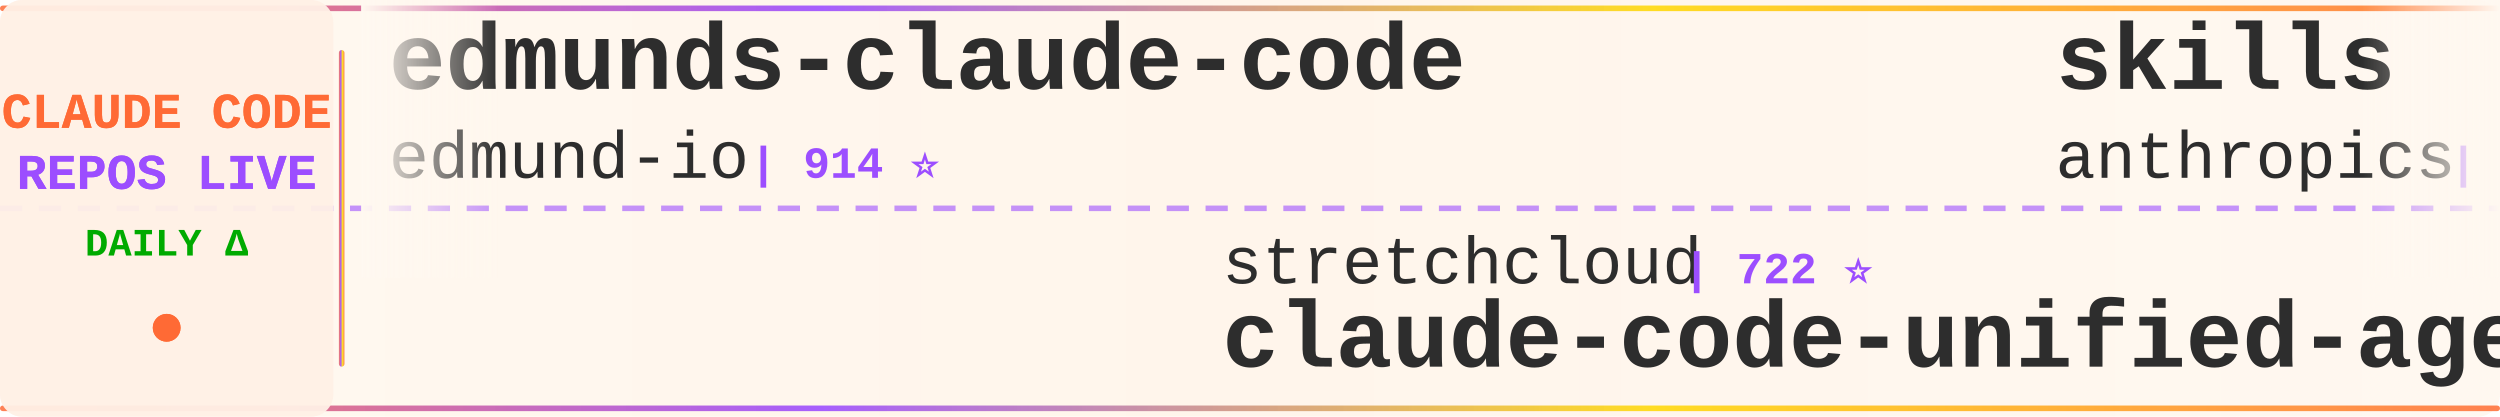
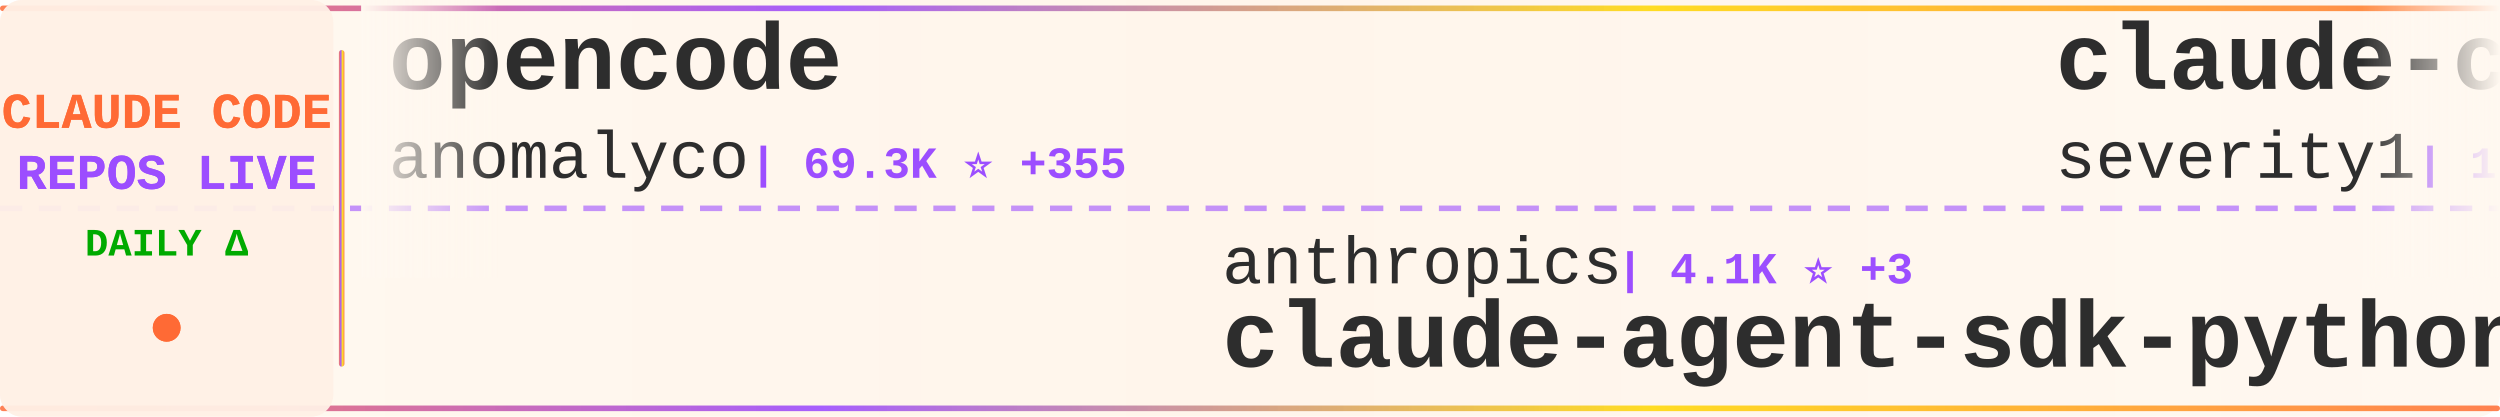
<svg xmlns="http://www.w3.org/2000/svg" width="900" height="150">
  <defs>
    <linearGradient id="tickerBg" x1="0%" y1="0%" x2="100%" y2="0%">
      <stop offset="0%" style="stop-color:#fff8f0;stop-opacity:0.98" />
      <stop offset="50%" style="stop-color:#fff5eb;stop-opacity:1" />
      <stop offset="100%" style="stop-color:#fff8f0;stop-opacity:0.98" />
    </linearGradient>
    <linearGradient id="borderGrad" x1="0%" y1="0%" x2="100%" y2="0%">
      <stop offset="0%" style="stop-color:#FF6B35;stop-opacity:0.85">
        <animate attributeName="stop-opacity" values="0.85;1;0.85" dur="2s" repeatCount="indefinite" />
      </stop>
      <stop offset="33%" style="stop-color:#9C4EFF;stop-opacity:0.9">
        <animate attributeName="stop-opacity" values="0.9;1;0.9" dur="2.2s" repeatCount="indefinite" />
      </stop>
      <stop offset="66%" style="stop-color:#FFD700;stop-opacity:0.85">
        <animate attributeName="stop-opacity" values="0.85;1;0.85" dur="1.8s" repeatCount="indefinite" />
      </stop>
      <stop offset="100%" style="stop-color:#FF6B35;stop-opacity:0.85">
        <animate attributeName="stop-opacity" values="0.85;1;0.85" dur="2s" repeatCount="indefinite" />
      </stop>
    </linearGradient>
    <filter id="textGlow">
      <feGaussianBlur stdDeviation="0.15" result="coloredBlur" />
      <feMerge>
        <feMergeNode in="coloredBlur" />
        <feMergeNode in="SourceGraphic" />
      </feMerge>
    </filter>
    <filter id="metricGlow">
      <feGaussianBlur stdDeviation="0.2" result="coloredBlur" />
      <feMerge>
        <feMergeNode in="coloredBlur" />
        <feMergeNode in="SourceGraphic" />
      </feMerge>
    </filter>
    <linearGradient id="leftFade" x1="0%" y1="0%" x2="100%" y2="0%">
      <stop offset="0%" style="stop-color:#fff8f0;stop-opacity:1" />
      <stop offset="100%" style="stop-color:#fff8f0;stop-opacity:0" />
    </linearGradient>
    <linearGradient id="rightFade" x1="0%" y1="0%" x2="100%" y2="0%">
      <stop offset="0%" style="stop-color:#fff8f0;stop-opacity:0" />
      <stop offset="100%" style="stop-color:#fff8f0;stop-opacity:1" />
    </linearGradient>
  </defs>
  <rect width="900" height="150" fill="url(#tickerBg)" rx="8" />
  <rect x="0" y="2" width="900" height="2" fill="url(#borderGrad)" rx="1" />
  <rect x="0" y="146" width="900" height="2" fill="url(#borderGrad)" rx="1" />
  <line x1="0" y1="75" x2="900" y2="75" stroke="#9C4EFF" stroke-width="2" stroke-dasharray="8 6" opacity="0.6" />
  <rect x="0" y="0" width="120" height="150" fill="#fff0e6" opacity="0.95" rx="8" />
  <text x="60" y="46" font-family="'Courier New', monospace" font-size="18" font-weight="bold" fill="#FF6B35" text-anchor="middle" filter="url(#textGlow)">
    CLAUDE CODE
  </text>
  <text x="60" y="68" font-family="'Courier New', monospace" font-size="18" font-weight="bold" fill="#9C4EFF" text-anchor="middle" filter="url(#textGlow)">
    REPOS LIVE
  </text>
  <text x="60" y="92" font-family="'Courier New', monospace" font-size="14" font-weight="bold" fill="#00aa00" text-anchor="middle">
    DAILY Δ
  </text>
  <circle cx="60" cy="118" r="5" fill="#FF6B35" filter="url(#metricGlow)">
    <animate attributeName="r" values="4;6;4" dur="1.5s" repeatCount="indefinite" />
    <animate attributeName="opacity" values="0.6;1;0.6" dur="1.5s" repeatCount="indefinite" />
  </circle>
  <rect x="122" y="18" width="2" height="114" fill="url(#borderGrad)" rx="1" />
  <clipPath id="tickerClip">
    <rect x="130" y="0" width="770" height="150" />
  </clipPath>
  <g clip-path="url(#tickerClip)">
    <g id="tickerItems">
      <animateTransform attributeName="transform" attributeType="XML" type="translate" from="0 0" to="-3000 0" dur="54s" repeatCount="indefinite" />
      <g transform="translate(0, 0)">
-         <text x="140" y="32" font-family="'Courier New', monospace" font-size="34" font-weight="bold" fill="#2d2d2d">edmunds-claude-code</text>
-         <text x="140" y="64" font-family="'Courier New', monospace" font-size="24" font-weight="normal" fill="#2d2d2d" opacity="1.0">edmund-io</text>
-         <text x="270" y="64" font-family="'Courier New', monospace" font-size="16" font-weight="bold" fill="#9C4EFF"> | 914 ⭐</text>
+         <text x="140" y="32" font-family="'Courier New', monospace" font-size="34" font-weight="bold" fill="#2d2d2d">opencode</text>
+         <text x="140" y="64" font-family="'Courier New', monospace" font-size="24" font-weight="normal" fill="#2d2d2d" opacity="1.0">anomalyco</text>
+         <text x="270" y="64" font-family="'Courier New', monospace" font-size="16" font-weight="bold" fill="#9C4EFF"> | 69.3K ⭐ +355</text>
      </g>
      <g transform="translate(300, 0)">
-         <text x="140" y="102" font-family="'Courier New', monospace" font-size="24" font-weight="normal" fill="#2d2d2d" opacity="1.0">stretchcloud</text>
-         <text x="306" y="102" font-family="'Courier New', monospace" font-size="16" font-weight="bold" fill="#9C4EFF"> | 722 ⭐</text>
-         <text x="140" y="132" font-family="'Courier New', monospace" font-size="34" font-weight="bold" fill="#2d2d2d">claude-code-unified-agen...</text>
+         <text x="140" y="102" font-family="'Courier New', monospace" font-size="24" font-weight="normal" fill="#2d2d2d" opacity="1.0">anthropics</text>
+         <text x="282" y="102" font-family="'Courier New', monospace" font-size="16" font-weight="bold" fill="#9C4EFF"> | 4.1K ⭐ +3</text>
+         <text x="140" y="132" font-family="'Courier New', monospace" font-size="34" font-weight="bold" fill="#2d2d2d">claude-agent-sdk-python</text>
      </g>
      <g transform="translate(600, 0)">
-         <text x="140" y="32" font-family="'Courier New', monospace" font-size="34" font-weight="bold" fill="#2d2d2d">skills</text>
-         <text x="140" y="64" font-family="'Courier New', monospace" font-size="24" font-weight="normal" fill="#2d2d2d" opacity="1.0">anthropics</text>
-         <text x="282" y="64" font-family="'Courier New', monospace" font-size="16" font-weight="bold" fill="#9C4EFF"> | 40.5K ⭐ +253</text>
+         <text x="140" y="32" font-family="'Courier New', monospace" font-size="34" font-weight="bold" fill="#2d2d2d">claude-code-prompt-impro...</text>
+         <text x="140" y="64" font-family="'Courier New', monospace" font-size="24" font-weight="normal" fill="#2d2d2d" opacity="1.0">severity1</text>
+         <text x="270" y="64" font-family="'Courier New', monospace" font-size="16" font-weight="bold" fill="#9C4EFF"> | 1.0K ⭐ +1</text>
      </g>
      <g transform="translate(900, 0)">
-         <text x="140" y="102" font-family="'Courier New', monospace" font-size="24" font-weight="normal" fill="#2d2d2d" opacity="1.0">ghuntley</text>
-         <text x="258" y="102" font-family="'Courier New', monospace" font-size="16" font-weight="bold" fill="#9C4EFF"> | 793 ⭐</text>
-         <text x="140" y="132" font-family="'Courier New', monospace" font-size="34" font-weight="bold" fill="#2d2d2d">claude-code-source-code-...</text>
+         <text x="140" y="102" font-family="'Courier New', monospace" font-size="24" font-weight="normal" fill="#2d2d2d" opacity="1.0">ericbuess</text>
+         <text x="270" y="102" font-family="'Courier New', monospace" font-size="16" font-weight="bold" fill="#9C4EFF"> | 555 ⭐ +3</text>
+         <text x="140" y="132" font-family="'Courier New', monospace" font-size="34" font-weight="bold" fill="#2d2d2d">claude-code-docs</text>
      </g>
      <g transform="translate(1200, 0)">
-         <text x="140" y="32" font-family="'Courier New', monospace" font-size="34" font-weight="bold" fill="#2d2d2d">claude-code-infrastructu...</text>
-         <text x="140" y="64" font-family="'Courier New', monospace" font-size="24" font-weight="normal" fill="#2d2d2d" opacity="1.0">diet103</text>
-         <text x="246" y="64" font-family="'Courier New', monospace" font-size="16" font-weight="bold" fill="#9C4EFF"> | 8.4K ⭐ +8</text>
+         <text x="140" y="32" font-family="'Courier New', monospace" font-size="34" font-weight="bold" fill="#2d2d2d">awesome-claude-code-suba...</text>
+         <text x="140" y="64" font-family="'Courier New', monospace" font-size="24" font-weight="normal" fill="#2d2d2d" opacity="1.0">VoltAgent</text>
+         <text x="270" y="64" font-family="'Courier New', monospace" font-size="16" font-weight="bold" fill="#9C4EFF"> | 7.8K ⭐ +23</text>
      </g>
      <g transform="translate(1500, 0)">
-         <text x="140" y="102" font-family="'Courier New', monospace" font-size="24" font-weight="normal" fill="#2d2d2d" opacity="1.0">nishimoto265</text>
-         <text x="306" y="102" font-family="'Courier New', monospace" font-size="16" font-weight="bold" fill="#9C4EFF"> | 470 ⭐</text>
-         <text x="140" y="132" font-family="'Courier New', monospace" font-size="34" font-weight="bold" fill="#2d2d2d">Claude-Code-Communicatio...</text>
+         <text x="140" y="102" font-family="'Courier New', monospace" font-size="24" font-weight="normal" fill="#2d2d2d" opacity="1.0">wshobson</text>
+         <text x="258" y="102" font-family="'Courier New', monospace" font-size="16" font-weight="bold" fill="#9C4EFF"> | 25.4K ⭐ +23</text>
+         <text x="140" y="132" font-family="'Courier New', monospace" font-size="34" font-weight="bold" fill="#2d2d2d">agents</text>
      </g>
      <g transform="translate(1800, 0)">
-         <text x="140" y="32" font-family="'Courier New', monospace" font-size="34" font-weight="bold" fill="#2d2d2d">claude-code-system-promp...</text>
-         <text x="140" y="64" font-family="'Courier New', monospace" font-size="24" font-weight="normal" fill="#2d2d2d" opacity="1.0">Piebald-AI</text>
-         <text x="282" y="64" font-family="'Courier New', monospace" font-size="16" font-weight="bold" fill="#9C4EFF"> | 3.0K ⭐ +11</text>
+         <text x="140" y="32" font-family="'Courier New', monospace" font-size="34" font-weight="bold" fill="#2d2d2d">happy</text>
+         <text x="140" y="64" font-family="'Courier New', monospace" font-size="24" font-weight="normal" fill="#2d2d2d" opacity="1.0">slopus</text>
+         <text x="234" y="64" font-family="'Courier New', monospace" font-size="16" font-weight="bold" fill="#9C4EFF"> | 7.3K ⭐ +11</text>
      </g>
      <g transform="translate(2100, 0)">
-         <text x="140" y="102" font-family="'Courier New', monospace" font-size="24" font-weight="normal" fill="#2d2d2d" opacity="1.0">fuergaosi233</text>
-         <text x="306" y="102" font-family="'Courier New', monospace" font-size="16" font-weight="bold" fill="#9C4EFF"> | 1.9K ⭐</text>
-         <text x="140" y="132" font-family="'Courier New', monospace" font-size="34" font-weight="bold" fill="#2d2d2d">claude-code-proxy</text>
+         <text x="140" y="102" font-family="'Courier New', monospace" font-size="24" font-weight="normal" fill="#2d2d2d" opacity="1.0">sugyan</text>
+         <text x="234" y="102" font-family="'Courier New', monospace" font-size="16" font-weight="bold" fill="#9C4EFF"> | 833 ⭐ +1</text>
+         <text x="140" y="132" font-family="'Courier New', monospace" font-size="34" font-weight="bold" fill="#2d2d2d">claude-code-webui</text>
      </g>
      <g transform="translate(2400, 0)">
-         <text x="140" y="32" font-family="'Courier New', monospace" font-size="34" font-weight="bold" fill="#2d2d2d">claude-code-sub-agents</text>
-         <text x="140" y="64" font-family="'Courier New', monospace" font-size="24" font-weight="normal" fill="#2d2d2d" opacity="1.0">lst97</text>
-         <text x="222" y="64" font-family="'Courier New', monospace" font-size="16" font-weight="bold" fill="#9C4EFF"> | 1.3K ⭐ +1</text>
+         <text x="140" y="32" font-family="'Courier New', monospace" font-size="34" font-weight="bold" fill="#2d2d2d">claude-code-subagents</text>
+         <text x="140" y="64" font-family="'Courier New', monospace" font-size="24" font-weight="normal" fill="#2d2d2d" opacity="1.0">0xfurai</text>
+         <text x="246" y="64" font-family="'Courier New', monospace" font-size="16" font-weight="bold" fill="#9C4EFF"> | 636 ⭐ +3</text>
      </g>
      <g transform="translate(2700, 0)">
-         <text x="140" y="102" font-family="'Courier New', monospace" font-size="24" font-weight="normal" fill="#2d2d2d" opacity="1.0">superdesigndev</text>
-         <text x="330" y="102" font-family="'Courier New', monospace" font-size="16" font-weight="bold" fill="#9C4EFF"> | 5.7K ⭐</text>
-         <text x="140" y="132" font-family="'Courier New', monospace" font-size="34" font-weight="bold" fill="#2d2d2d">superdesign</text>
+         <text x="140" y="102" font-family="'Courier New', monospace" font-size="24" font-weight="normal" fill="#2d2d2d" opacity="1.0">cexll</text>
+         <text x="222" y="102" font-family="'Courier New', monospace" font-size="16" font-weight="bold" fill="#9C4EFF"> | 1.8K ⭐ +2</text>
+         <text x="140" y="132" font-family="'Courier New', monospace" font-size="34" font-weight="bold" fill="#2d2d2d">myclaude</text>
      </g>
      <g transform="translate(3000, 0)">
-         <text x="140" y="32" font-family="'Courier New', monospace" font-size="34" font-weight="bold" fill="#2d2d2d">edmunds-claude-code</text>
-         <text x="140" y="64" font-family="'Courier New', monospace" font-size="24" font-weight="normal" fill="#2d2d2d" opacity="1.0">edmund-io</text>
-         <text x="270" y="64" font-family="'Courier New', monospace" font-size="16" font-weight="bold" fill="#9C4EFF"> | 914 ⭐</text>
+         <text x="140" y="32" font-family="'Courier New', monospace" font-size="34" font-weight="bold" fill="#2d2d2d">opencode</text>
+         <text x="140" y="64" font-family="'Courier New', monospace" font-size="24" font-weight="normal" fill="#2d2d2d" opacity="1.0">anomalyco</text>
+         <text x="270" y="64" font-family="'Courier New', monospace" font-size="16" font-weight="bold" fill="#9C4EFF"> | 69.3K ⭐ +355</text>
      </g>
      <g transform="translate(3300, 0)">
-         <text x="140" y="102" font-family="'Courier New', monospace" font-size="24" font-weight="normal" fill="#2d2d2d" opacity="1.0">stretchcloud</text>
-         <text x="306" y="102" font-family="'Courier New', monospace" font-size="16" font-weight="bold" fill="#9C4EFF"> | 722 ⭐</text>
-         <text x="140" y="132" font-family="'Courier New', monospace" font-size="34" font-weight="bold" fill="#2d2d2d">claude-code-unified-agen...</text>
+         <text x="140" y="102" font-family="'Courier New', monospace" font-size="24" font-weight="normal" fill="#2d2d2d" opacity="1.0">anthropics</text>
+         <text x="282" y="102" font-family="'Courier New', monospace" font-size="16" font-weight="bold" fill="#9C4EFF"> | 4.1K ⭐ +3</text>
+         <text x="140" y="132" font-family="'Courier New', monospace" font-size="34" font-weight="bold" fill="#2d2d2d">claude-agent-sdk-python</text>
      </g>
      <g transform="translate(3600, 0)">
-         <text x="140" y="32" font-family="'Courier New', monospace" font-size="34" font-weight="bold" fill="#2d2d2d">skills</text>
-         <text x="140" y="64" font-family="'Courier New', monospace" font-size="24" font-weight="normal" fill="#2d2d2d" opacity="1.0">anthropics</text>
-         <text x="282" y="64" font-family="'Courier New', monospace" font-size="16" font-weight="bold" fill="#9C4EFF"> | 40.5K ⭐ +253</text>
+         <text x="140" y="32" font-family="'Courier New', monospace" font-size="34" font-weight="bold" fill="#2d2d2d">claude-code-prompt-impro...</text>
+         <text x="140" y="64" font-family="'Courier New', monospace" font-size="24" font-weight="normal" fill="#2d2d2d" opacity="1.0">severity1</text>
+         <text x="270" y="64" font-family="'Courier New', monospace" font-size="16" font-weight="bold" fill="#9C4EFF"> | 1.0K ⭐ +1</text>
      </g>
      <g transform="translate(3900, 0)">
-         <text x="140" y="102" font-family="'Courier New', monospace" font-size="24" font-weight="normal" fill="#2d2d2d" opacity="1.0">ghuntley</text>
-         <text x="258" y="102" font-family="'Courier New', monospace" font-size="16" font-weight="bold" fill="#9C4EFF"> | 793 ⭐</text>
-         <text x="140" y="132" font-family="'Courier New', monospace" font-size="34" font-weight="bold" fill="#2d2d2d">claude-code-source-code-...</text>
+         <text x="140" y="102" font-family="'Courier New', monospace" font-size="24" font-weight="normal" fill="#2d2d2d" opacity="1.0">ericbuess</text>
+         <text x="270" y="102" font-family="'Courier New', monospace" font-size="16" font-weight="bold" fill="#9C4EFF"> | 555 ⭐ +3</text>
+         <text x="140" y="132" font-family="'Courier New', monospace" font-size="34" font-weight="bold" fill="#2d2d2d">claude-code-docs</text>
      </g>
    </g>
  </g>
  <rect x="130" y="0" width="50" height="100" fill="url(#leftFade)" />
  <rect x="850" y="0" width="50" height="100" fill="url(#rightFade)" />
</svg>
